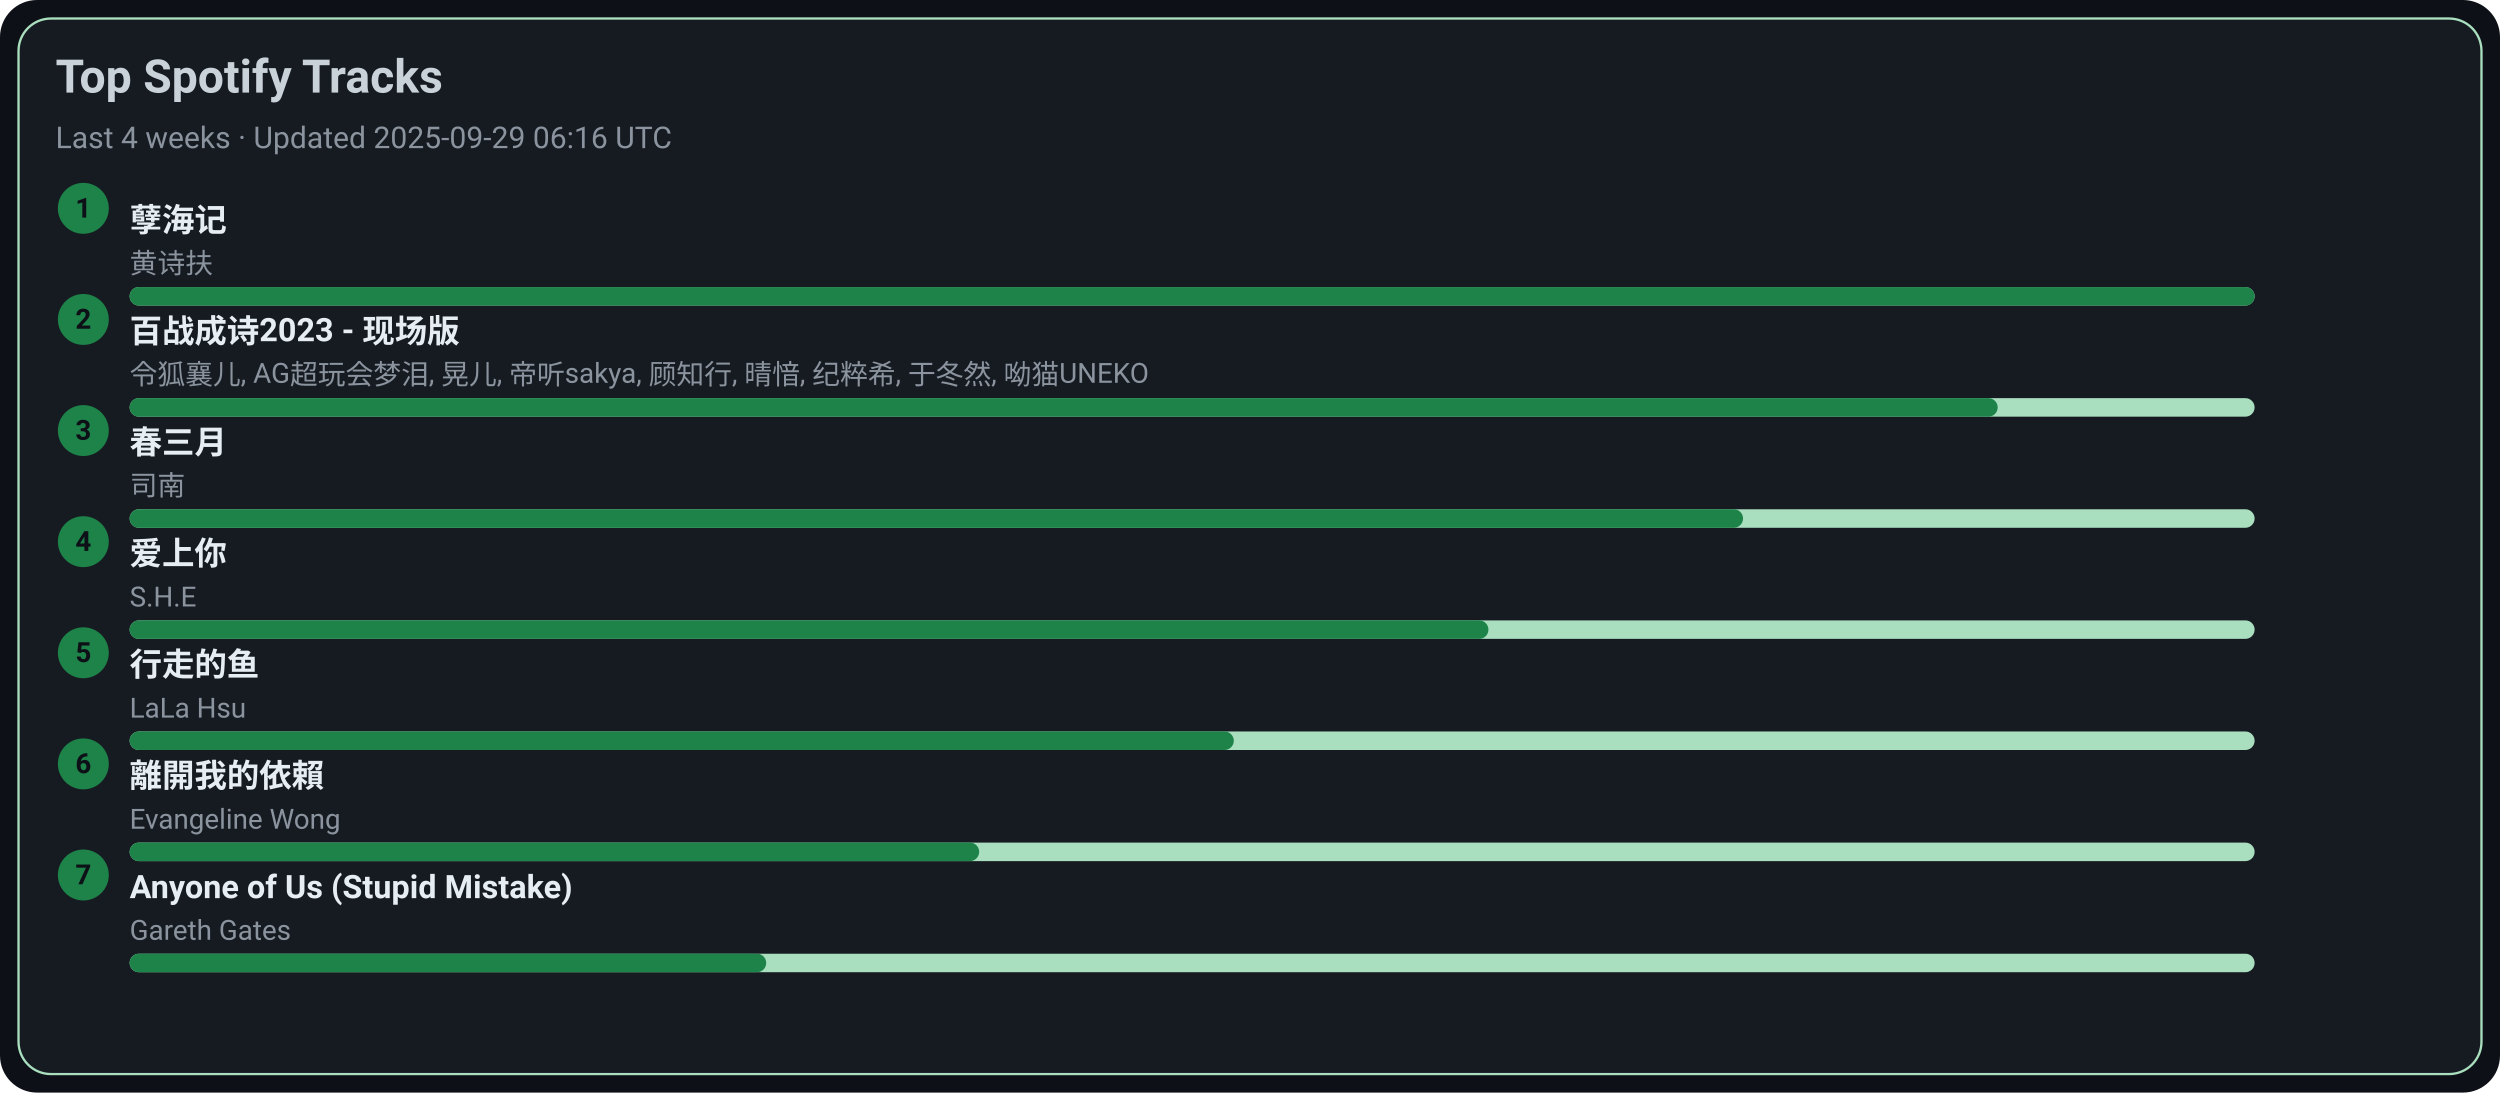
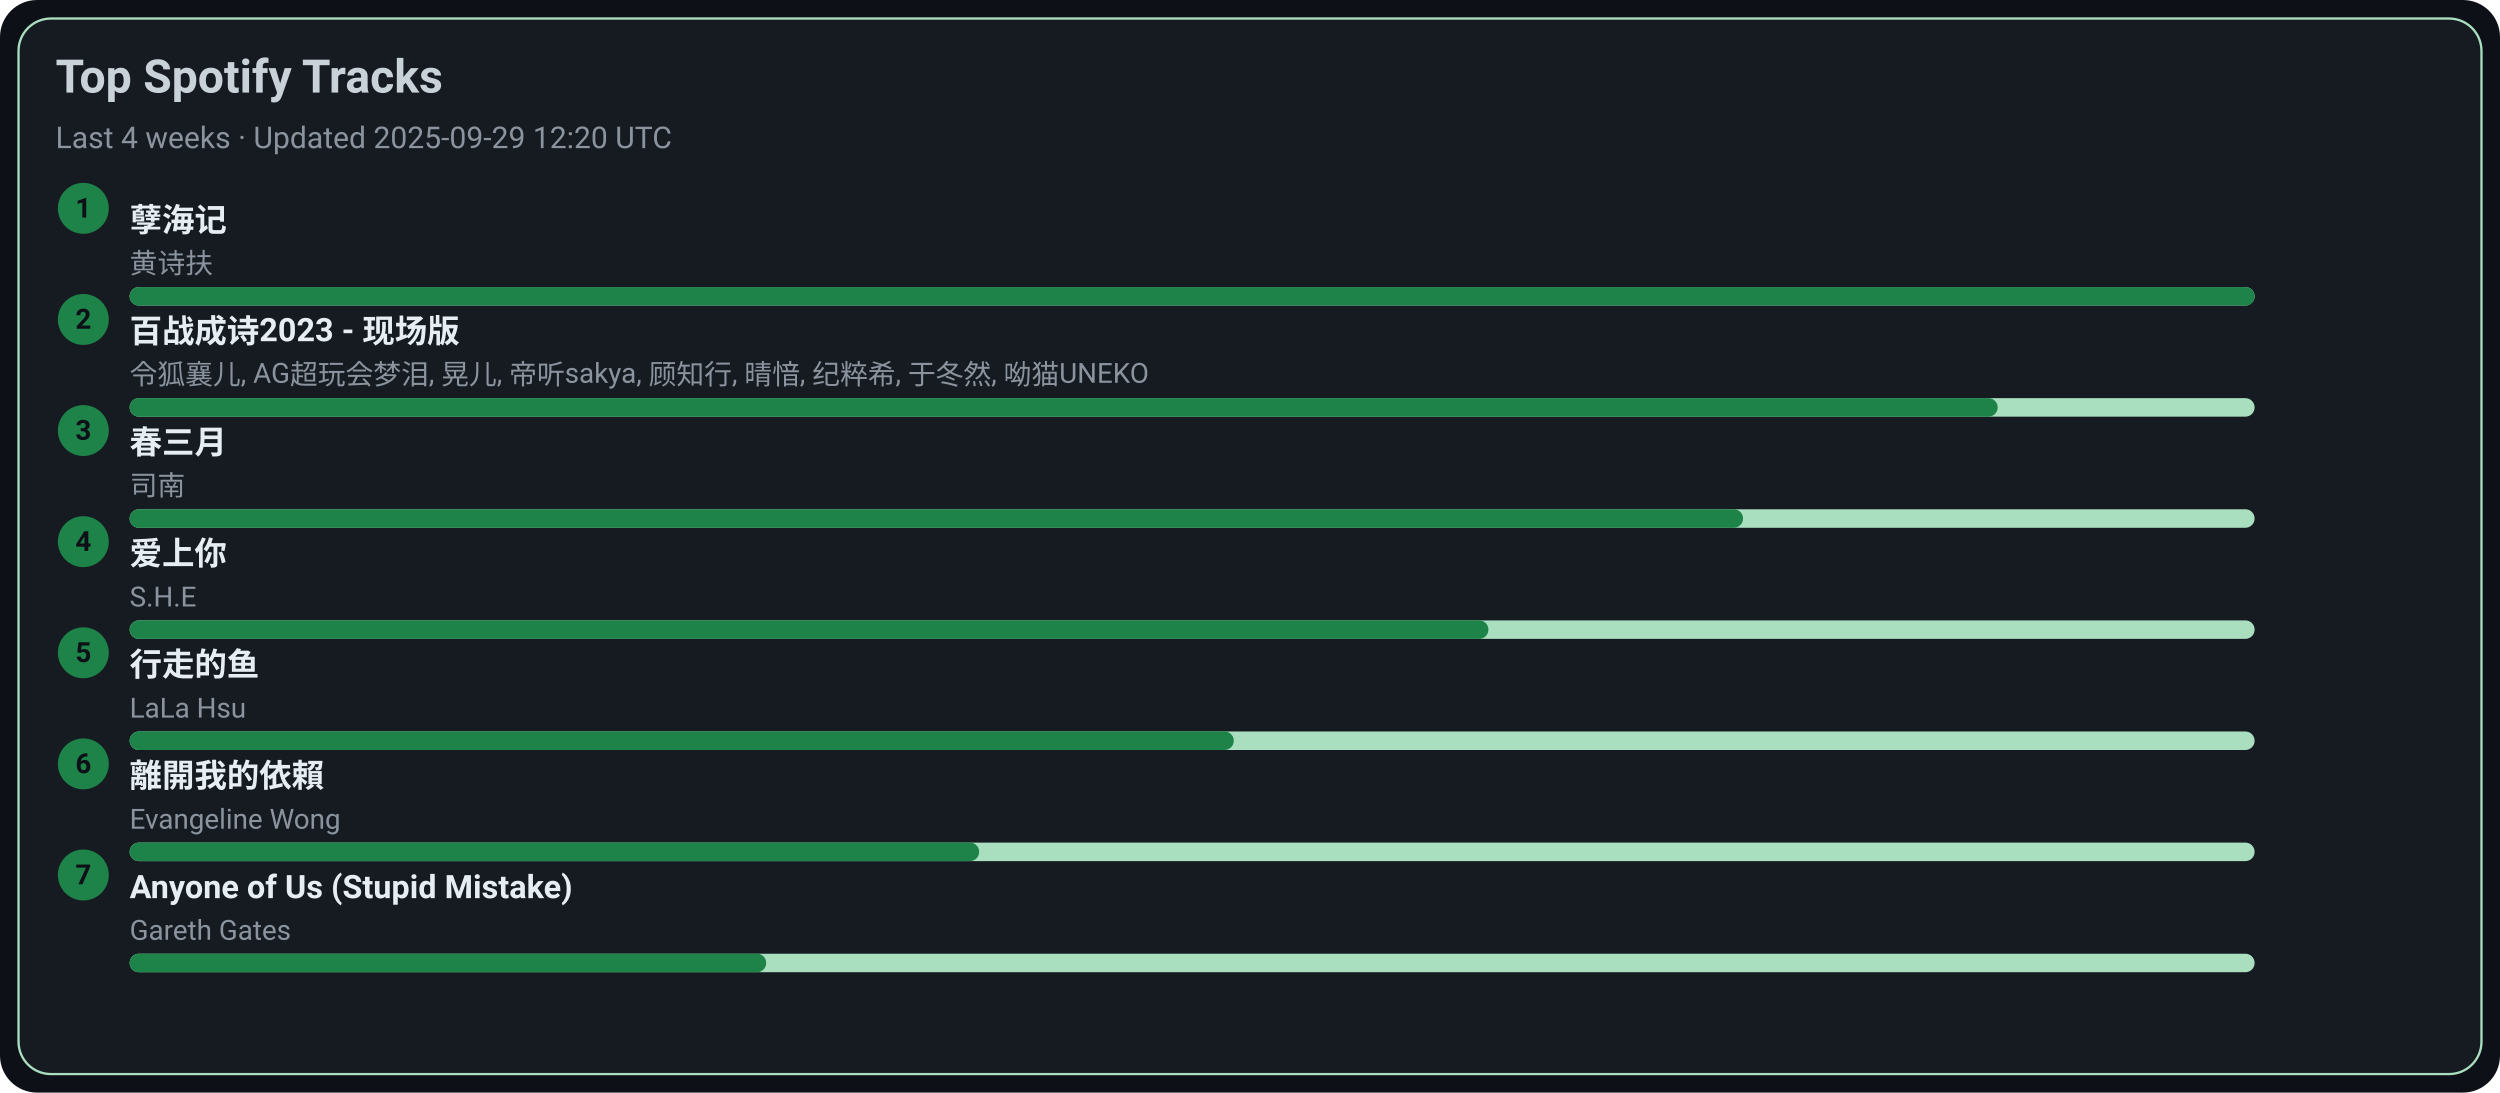
<svg xmlns="http://www.w3.org/2000/svg" width="1080" height="472" viewBox="0 0 1080 472">
  <style>text{font-family:-apple-system,BlinkMacSystemFont,Segoe UI,Roboto,Ubuntu,Helvetica Neue,Arial,Noto Sans,sans-serif}</style>
  <rect width="1080" height="472" rx="16" fill="#0d1117" />
  <rect x="8" y="8" width="1064" height="456" rx="14" fill="#161b22" stroke="#A9DFBF" />
  <text x="24" y="40" font-size="20" fill="#c9d1d9" font-weight="600">Top Spotify Tracks</text>
-   <text x="24" y="64" font-size="13" fill="#8b949e">Last 4 weeks · Updated 2025-09-29 06:16 UTC</text>
+   <text x="24" y="64" font-size="13" fill="#8b949e">Last 4 weeks · Updated 2025-09-29 12:20 UTC</text>
  <circle cx="36" cy="90" r="11" fill="#1D8348" />
  <text x="36" y="94" text-anchor="middle" font-size="12" fill="#0d1117" font-weight="700">1</text>
  <a href="https://open.spotify.com/track/3eIovUMhirNN6btJbpzNqD" target="_blank" rel="noopener noreferrer">
    <text x="56" y="100" font-size="14" fill="#e6edf3" font-weight="600">孽海记</text>
  </a>
  <text x="56" y="118" font-size="12" fill="#8b949e">黄诗扶</text>
  <rect x="56" y="124" width="918" height="8" rx="4" fill="#A9DFBF" />
  <rect x="56" y="124" width="918" height="8" rx="4" fill="#1D8348" />
  <circle cx="36" cy="138" r="11" fill="#1D8348" />
  <text x="36" y="142" text-anchor="middle" font-size="12" fill="#0d1117" font-weight="700">2</text>
  <a href="https://open.spotify.com/track/2gttnS8fWnDwziLFt2TLEi" target="_blank" rel="noopener noreferrer">
    <text x="56" y="148" font-size="14" fill="#e6edf3" font-weight="600">百战成诗2023 - 现场版</text>
  </a>
  <text x="56" y="166" font-size="12" fill="#8b949e">令狐襄儿, AG超玩会梦泪, 晃儿, 帝听sakya, 顾知行, 晴愔, 纪粹希, 于冬然, 呦猫UNEKO</text>
  <rect x="56" y="172" width="918" height="8" rx="4" fill="#A9DFBF" />
  <rect x="56" y="172" width="807" height="8" rx="4" fill="#1D8348" />
  <circle cx="36" cy="186" r="11" fill="#1D8348" />
  <text x="36" y="190" text-anchor="middle" font-size="12" fill="#0d1117" font-weight="700">3</text>
  <a href="https://open.spotify.com/track/5A9BOP4WTk2UayDlMb8w98" target="_blank" rel="noopener noreferrer">
    <text x="56" y="196" font-size="14" fill="#e6edf3" font-weight="600">春三月</text>
  </a>
  <text x="56" y="214" font-size="12" fill="#8b949e">司南</text>
  <rect x="56" y="220" width="918" height="8" rx="4" fill="#A9DFBF" />
  <rect x="56" y="220" width="697" height="8" rx="4" fill="#1D8348" />
  <circle cx="36" cy="234" r="11" fill="#1D8348" />
  <text x="36" y="238" text-anchor="middle" font-size="12" fill="#0d1117" font-weight="700">4</text>
  <a href="https://open.spotify.com/track/4hcNpo1rtbzyNswsM5byTf" target="_blank" rel="noopener noreferrer">
    <text x="56" y="244" font-size="14" fill="#e6edf3" font-weight="600">爱上你</text>
  </a>
  <text x="56" y="262" font-size="12" fill="#8b949e">S.H.E</text>
  <rect x="56" y="268" width="918" height="8" rx="4" fill="#A9DFBF" />
  <rect x="56" y="268" width="587" height="8" rx="4" fill="#1D8348" />
  <circle cx="36" cy="282" r="11" fill="#1D8348" />
  <text x="36" y="286" text-anchor="middle" font-size="12" fill="#0d1117" font-weight="700">5</text>
  <a href="https://open.spotify.com/track/5tGyQ1cWTaHBfZSHWr8AZb" target="_blank" rel="noopener noreferrer">
    <text x="56" y="292" font-size="14" fill="#e6edf3" font-weight="600">行走的鱼</text>
  </a>
  <text x="56" y="310" font-size="12" fill="#8b949e">LaLa Hsu</text>
  <rect x="56" y="316" width="918" height="8" rx="4" fill="#A9DFBF" />
  <rect x="56" y="316" width="477" height="8" rx="4" fill="#1D8348" />
  <circle cx="36" cy="330" r="11" fill="#1D8348" />
  <text x="36" y="334" text-anchor="middle" font-size="12" fill="#0d1117" font-weight="700">6</text>
  <a href="https://open.spotify.com/track/28VBdtYc5Cpmey4Cpvcrby" target="_blank" rel="noopener noreferrer">
    <text x="56" y="340" font-size="14" fill="#e6edf3" font-weight="600">離開我的依賴</text>
  </a>
  <text x="56" y="358" font-size="12" fill="#8b949e">Evangeline Wong</text>
  <rect x="56" y="364" width="918" height="8" rx="4" fill="#A9DFBF" />
  <rect x="56" y="364" width="367" height="8" rx="4" fill="#1D8348" />
  <circle cx="36" cy="378" r="11" fill="#1D8348" />
  <text x="36" y="382" text-anchor="middle" font-size="12" fill="#0d1117" font-weight="700">7</text>
  <a href="https://open.spotify.com/track/7KZo8AI9F3Vnn3FXEYBL9f" target="_blank" rel="noopener noreferrer">
    <text x="56" y="388" font-size="14" fill="#e6edf3" font-weight="600">Anyone of Us (Stupid Mistake)</text>
  </a>
  <text x="56" y="406" font-size="12" fill="#8b949e">Gareth Gates</text>
  <rect x="56" y="412" width="918" height="8" rx="4" fill="#A9DFBF" />
  <rect x="56" y="412" width="275" height="8" rx="4" fill="#1D8348" />
</svg>
